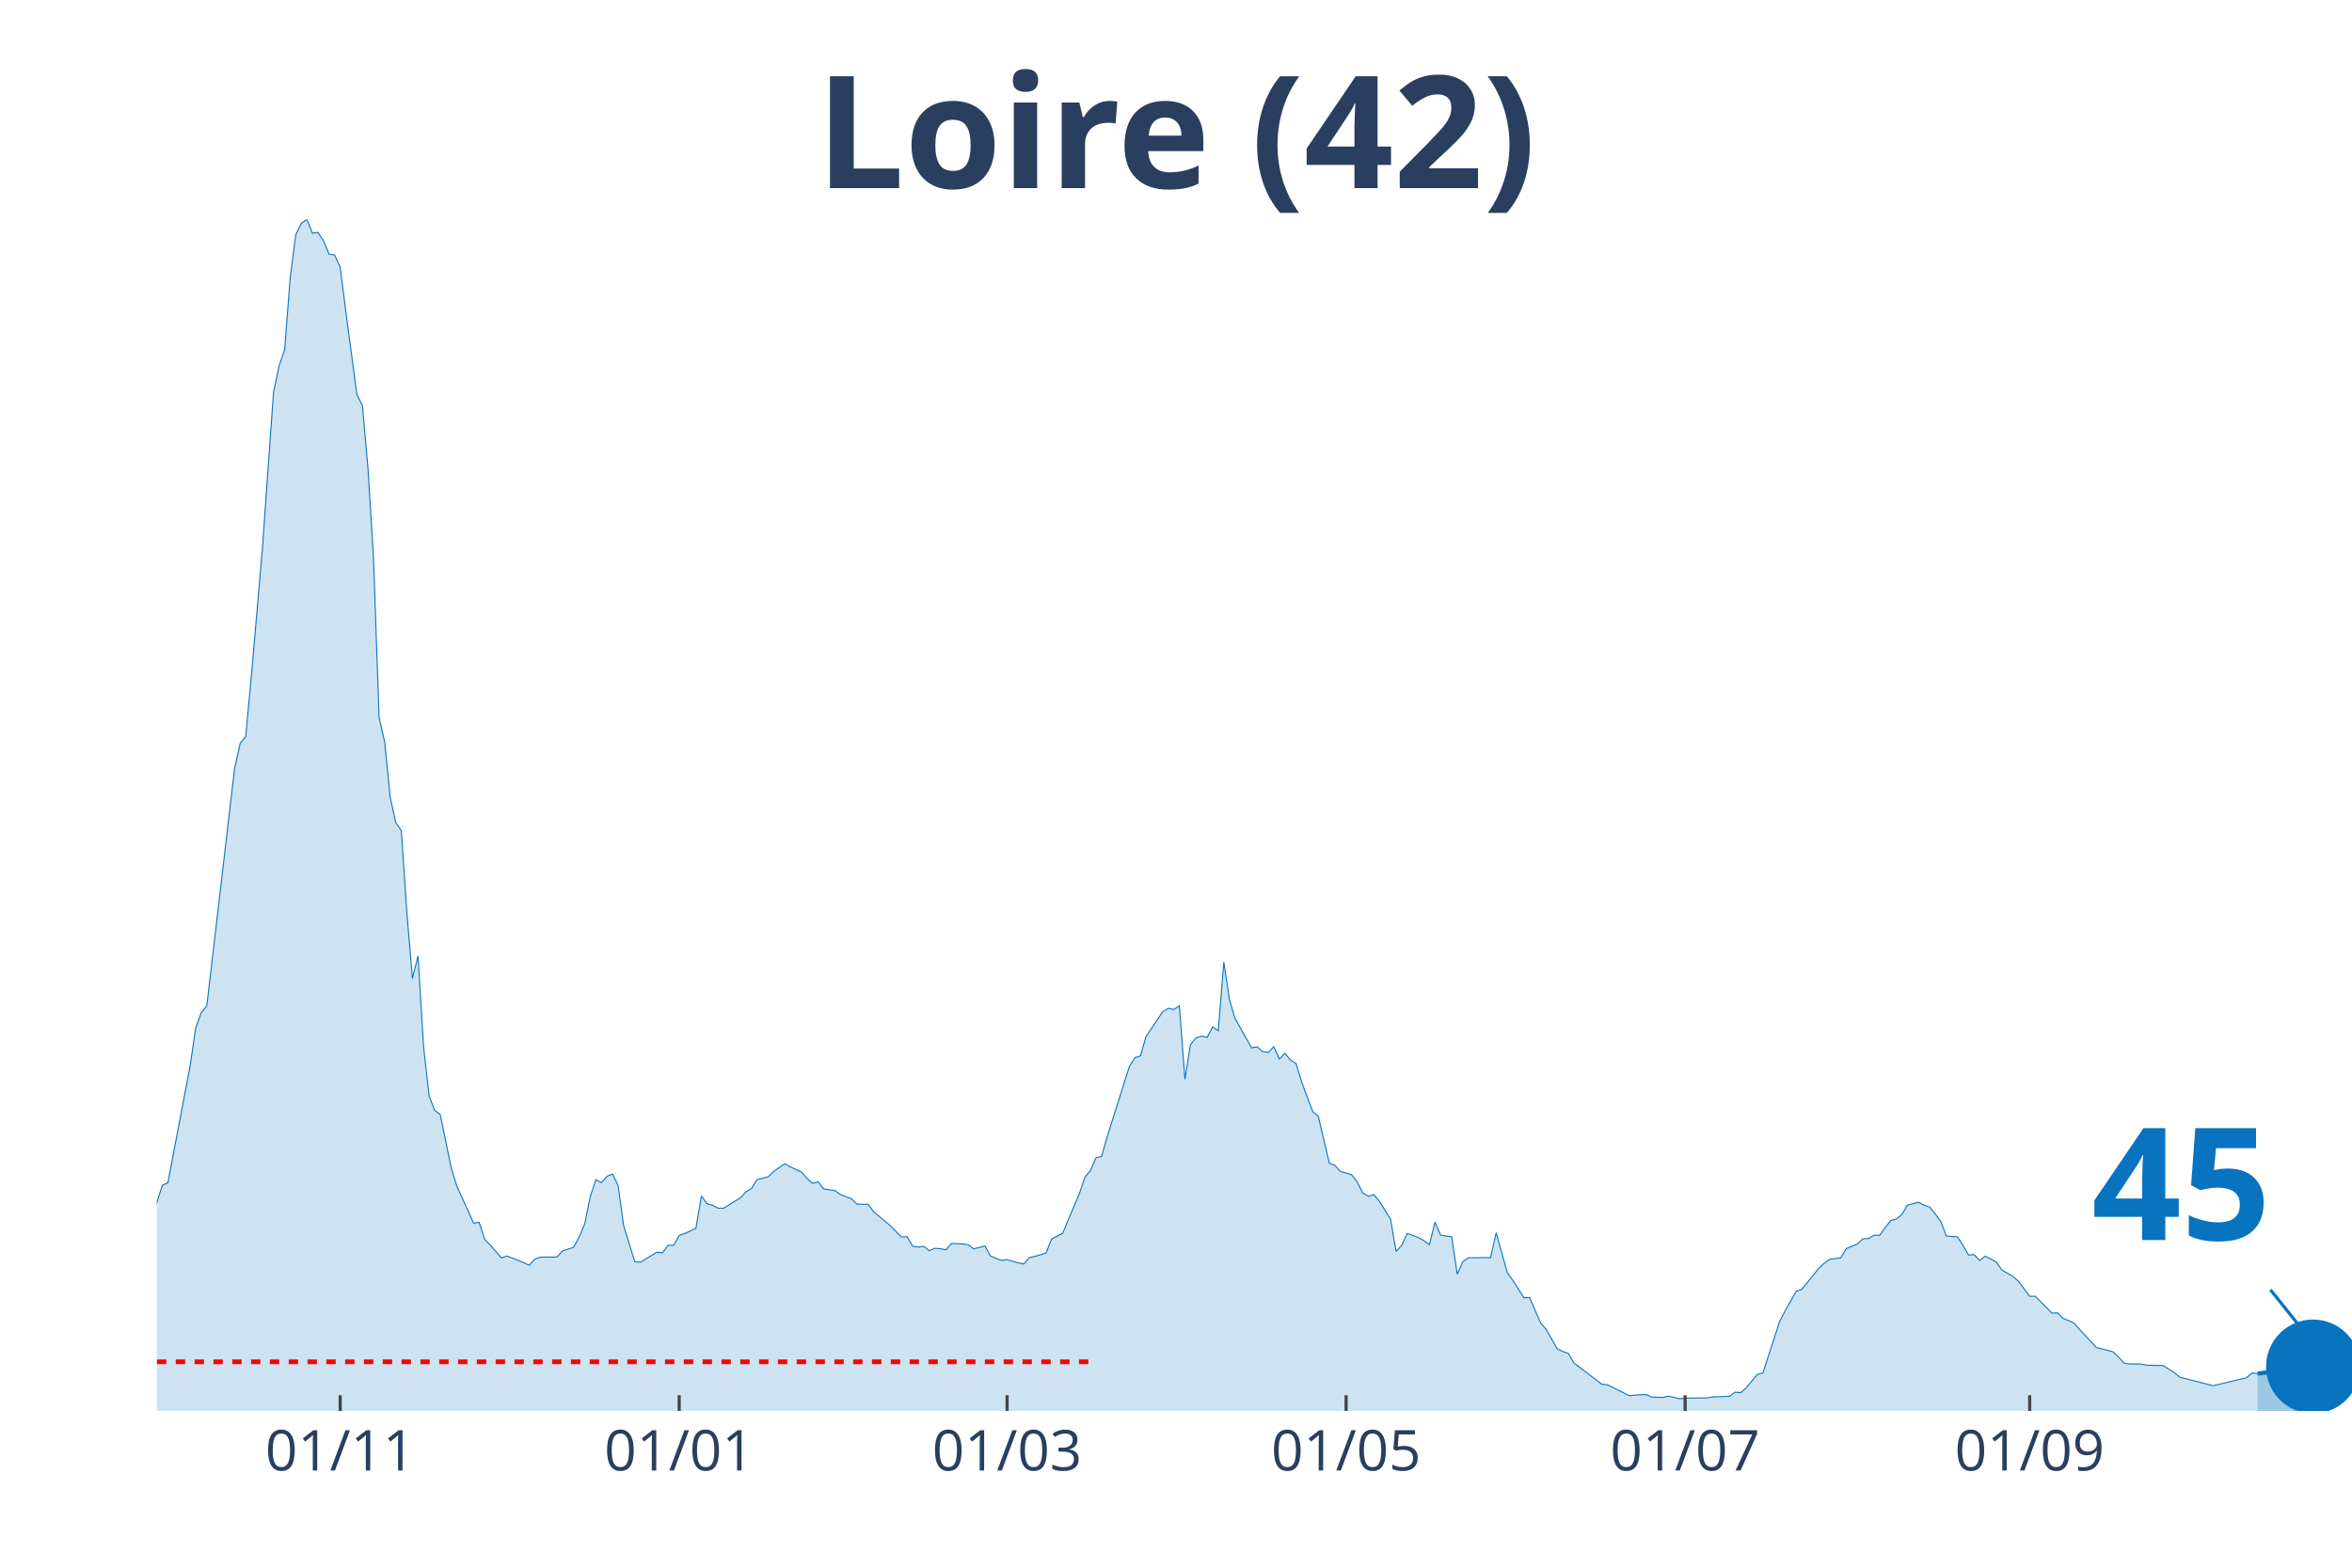
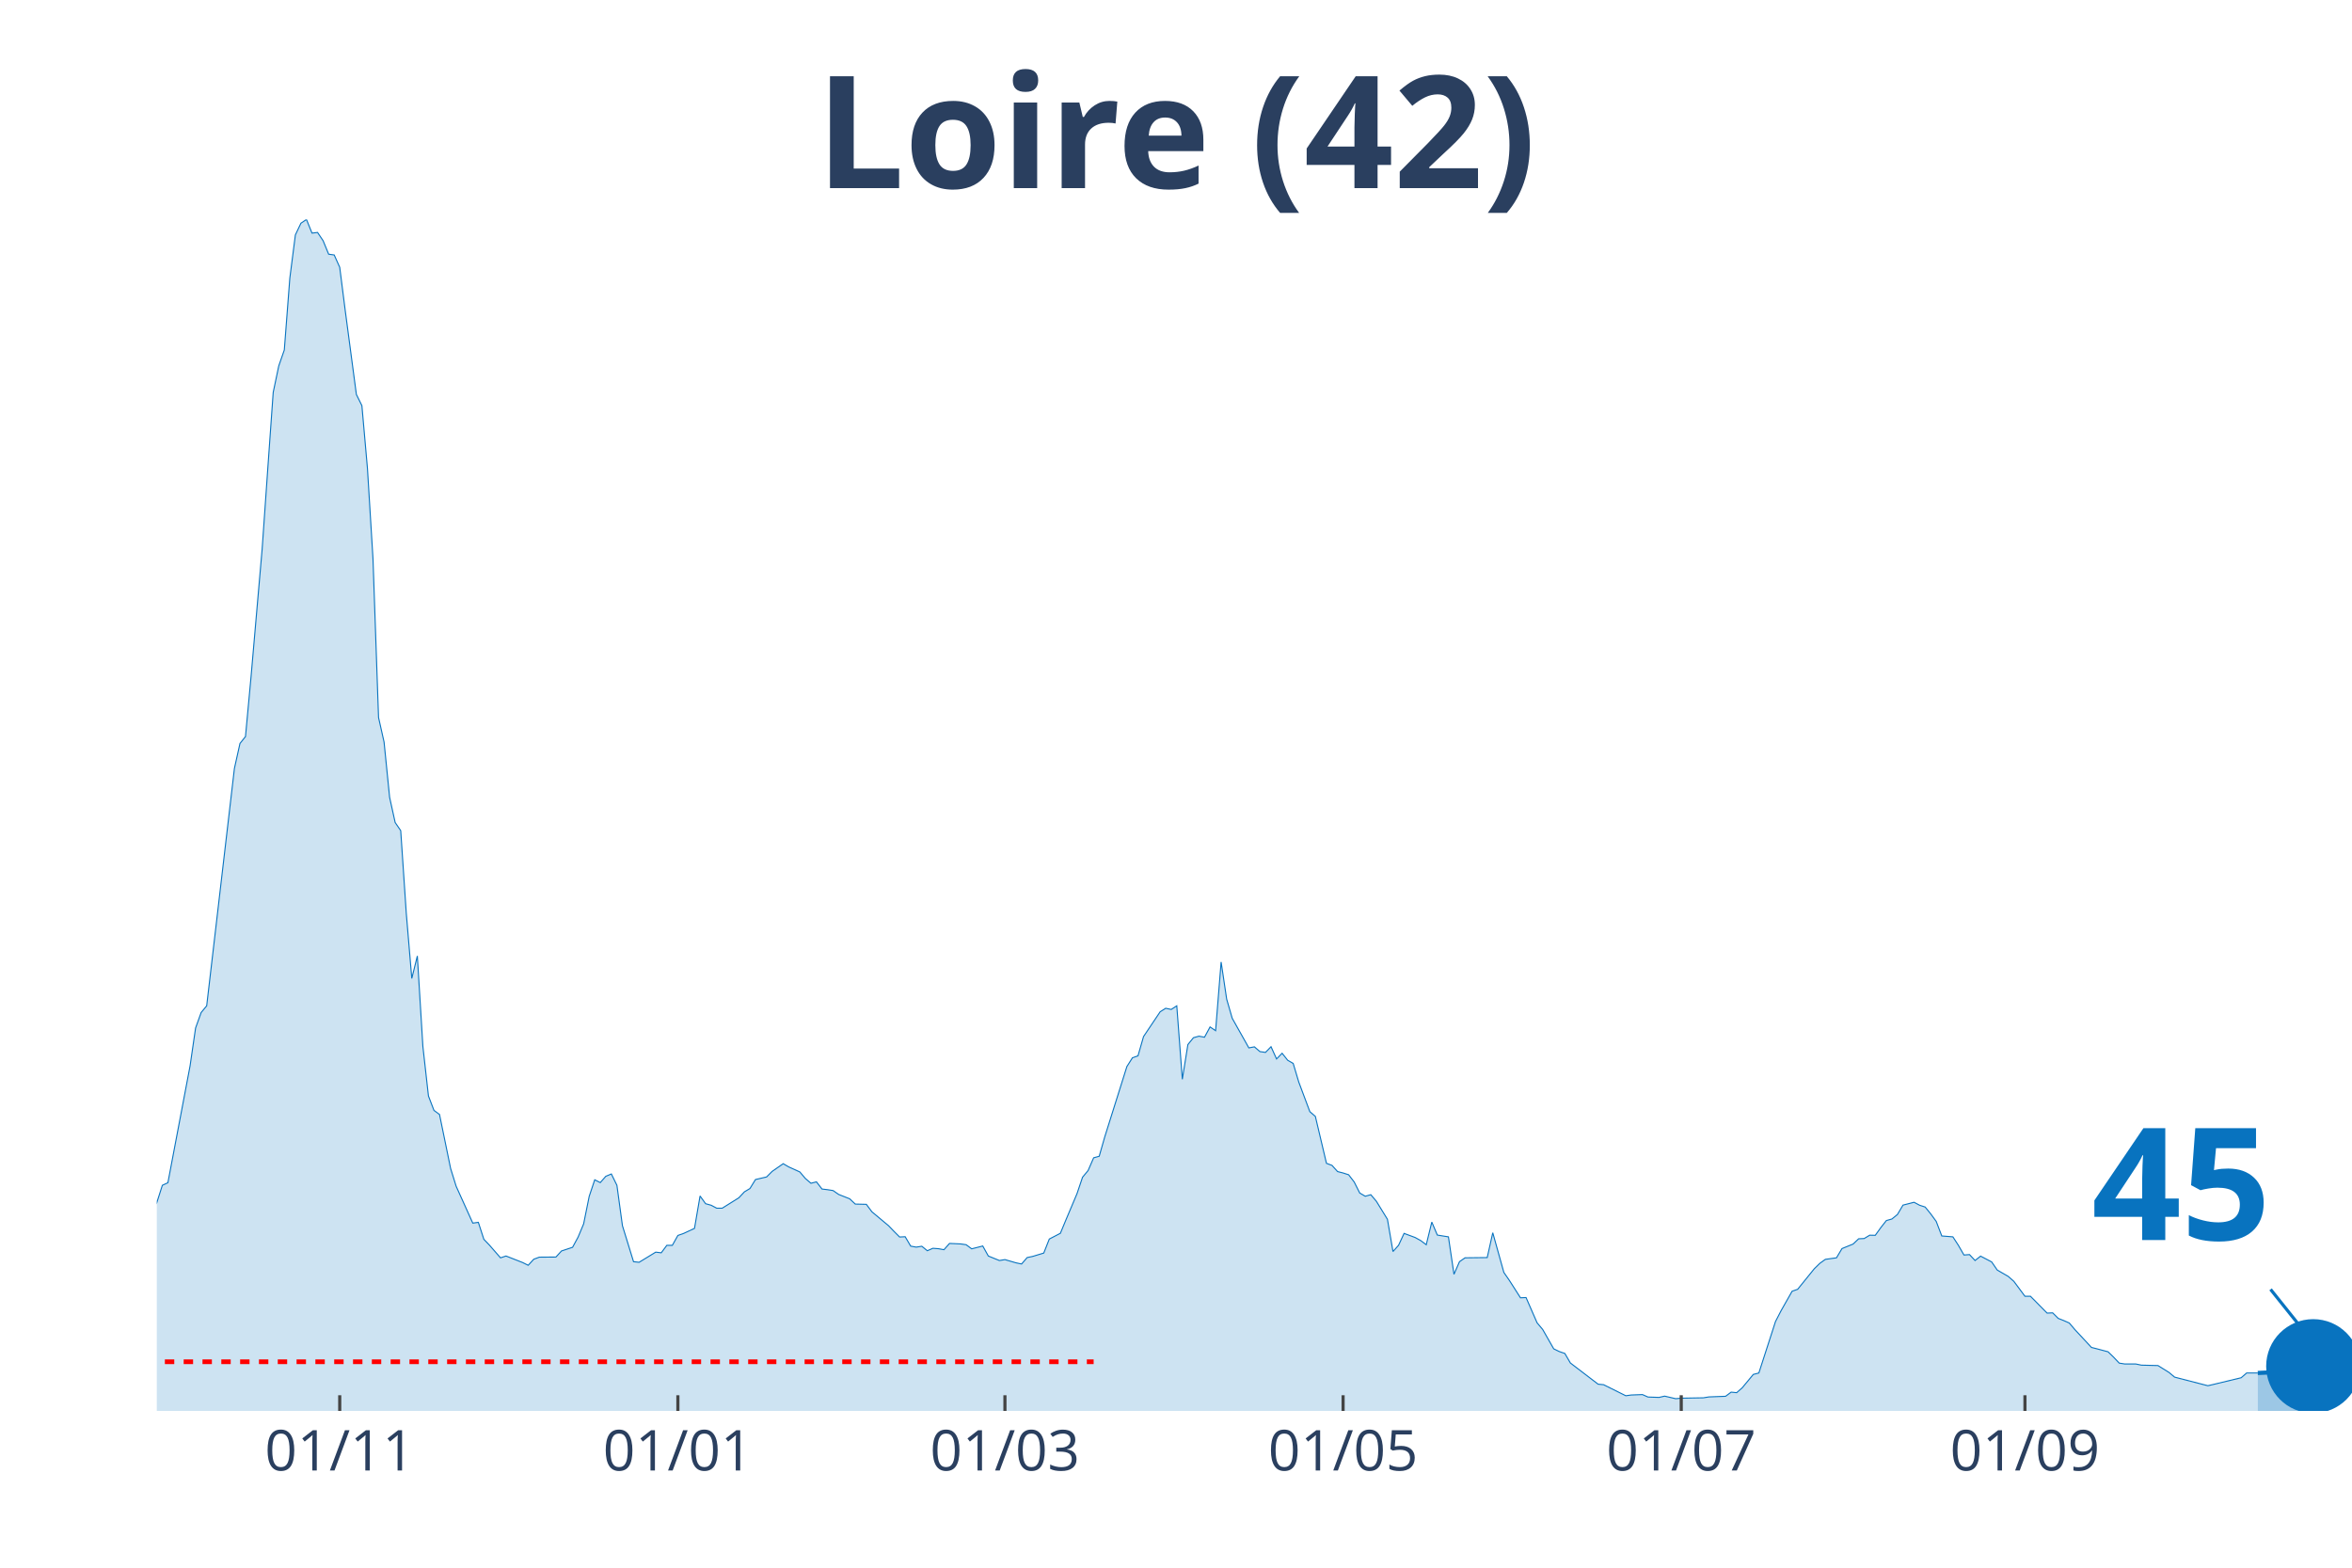
<svg xmlns="http://www.w3.org/2000/svg" class="main-svg" width="1125" height="750" style="" viewBox="0 0 750 500">
  <rect x="0" y="0" width="750" height="500" style="fill: rgb(0, 0, 0); fill-opacity: 0;" />
-   <defs id="defs-bf7b92">
+   <defs id="defs-87f2b9">
    <g class="clips">
-       <clipPath id="clipbf7b92xyplot" class="plotclip">
+       <clipPath id="clip87f2b9xyplot" class="plotclip">
        <rect width="700" height="380" />
      </clipPath>
-       <clipPath class="axesclip" id="clipbf7b92x">
+       <clipPath class="axesclip" id="clip87f2b9x">
        <rect x="50" y="0" width="700" height="500" />
      </clipPath>
-       <clipPath class="axesclip" id="clipbf7b92y">
+       <clipPath class="axesclip" id="clip87f2b9y">
        <rect x="0" y="70" width="750" height="380" />
      </clipPath>
-       <clipPath class="axesclip" id="clipbf7b92xy">
+       <clipPath class="axesclip" id="clip87f2b9xy">
        <rect x="50" y="70" width="700" height="380" />
      </clipPath>
    </g>
    <g class="gradients" />
  </defs>
  <g class="bglayer">
    <rect class="bg" x="50" y="70" width="700" height="380" style="fill: rgb(0, 0, 0); fill-opacity: 0; stroke-width: 0;" />
  </g>
  <g class="layer-below">
    <g class="imagelayer" />
    <g class="shapelayer" />
  </g>
  <g class="cartesianlayer">
    <g class="subplot xy">
      <g class="layer-subplot">
        <g class="shapelayer" />
        <g class="imagelayer" />
      </g>
      <g class="gridlayer">
        <g class="x">
-           <path class="xgrid crisp" transform="translate(108.48,0)" d="M0,70v380" style="stroke: rgb(255, 255, 255); stroke-opacity: 1; stroke-width: 1px;" />
-           <path class="xgrid crisp" transform="translate(216.58,0)" d="M0,70v380" style="stroke: rgb(255, 255, 255); stroke-opacity: 1; stroke-width: 1px;" />
-           <path class="xgrid crisp" transform="translate(321.14,0)" d="M0,70v380" style="stroke: rgb(255, 255, 255); stroke-opacity: 1; stroke-width: 1px;" />
-           <path class="xgrid crisp" transform="translate(429.24,0)" d="M0,70v380" style="stroke: rgb(255, 255, 255); stroke-opacity: 1; stroke-width: 1px;" />
-           <path class="xgrid crisp" transform="translate(537.34,0)" d="M0,70v380" style="stroke: rgb(255, 255, 255); stroke-opacity: 1; stroke-width: 1px;" />
-           <path class="xgrid crisp" transform="translate(647.22,0)" d="M0,70v380" style="stroke: rgb(255, 255, 255); stroke-opacity: 1; stroke-width: 1px;" />
+           <path class="xgrid crisp" transform="translate(108.33,0)" d="M0,70v380" style="stroke: rgb(255, 255, 255); stroke-opacity: 1; stroke-width: 1px;" />
+           <path class="xgrid crisp" transform="translate(216.16,0)" d="M0,70v380" style="stroke: rgb(255, 255, 255); stroke-opacity: 1; stroke-width: 1px;" />
+           <path class="xgrid crisp" transform="translate(320.45,0)" d="M0,70v380" style="stroke: rgb(255, 255, 255); stroke-opacity: 1; stroke-width: 1px;" />
+           <path class="xgrid crisp" transform="translate(428.28,0)" d="M0,70v380" style="stroke: rgb(255, 255, 255); stroke-opacity: 1; stroke-width: 1px;" />
+           <path class="xgrid crisp" transform="translate(536.11,0)" d="M0,70v380" style="stroke: rgb(255, 255, 255); stroke-opacity: 1; stroke-width: 1px;" />
+           <path class="xgrid crisp" transform="translate(645.71,0)" d="M0,70v380" style="stroke: rgb(255, 255, 255); stroke-opacity: 1; stroke-width: 1px;" />
        </g>
        <g class="y" />
      </g>
      <g class="zerolinelayer" />
      <path class="xlines-below" />
      <path class="ylines-below" />
      <g class="overlines-below" />
      <g class="xaxislayer-below" />
      <g class="yaxislayer-below" />
      <g class="overaxes-below" />
-       <g class="plot" transform="translate(50, 70)" clip-path="url('#clipbf7b92xyplot')">
+       <g class="plot" transform="translate(50, 70)" clip-path="url('#clip87f2b9xyplot')">
        <g class="scatterlayer mlayer">
-           <g class="trace scatter trace1d9c9d" style="stroke-miterlimit: 2;">
+           <g class="trace scatter tracebd40df" style="stroke-miterlimit: 2;">
            <g class="fills">
              <g>
-                 <path class="js-fill" d="M669.87,380L-241.01,380L-241.01,378.69L-143.54,379.06L-141.77,379.22L-120.51,377.05L-118.73,376.64L-104.56,376.15L-102.78,376.43L-95.7,376.92L-93.92,376.31L-67.34,371.31L-65.57,370.24L-60.25,366.31L-58.48,366.43L-46.08,362.53L-44.3,360.81L-37.22,347.94L-35.44,346.5L-33.67,346.13L-31.9,342.85L-26.58,338.26L-24.81,335.84L-21.27,335.19L-19.49,332.19L-14.18,330.43L-12.41,329.28L-7.09,328.95L-5.32,327.27L-3.54,321.74L-1.77,319.11L1.77,308.04L3.54,307.22L10.63,269.95L12.41,257.86L14.18,252.94L15.95,250.8L24.81,175.08L26.58,167.12L28.35,164.91L30.13,145.88L33.67,105.13L35.44,80.03L37.22,55.15L38.99,46.7L40.76,41.62L42.53,18.7L44.3,4.92L46.08,1.19L47.85,0L49.62,4.35L51.39,4.14L53.16,6.77L54.94,11.07L56.71,11.32L58.48,15.25L60.25,29.15L63.8,55.8L65.57,59.37L67.34,79.38L69.11,108.24L70.89,158.84L72.66,166.67L74.43,184.3L76.2,192.34L77.97,194.92L79.75,221.2L81.52,242.07L83.29,234.9L85.06,263.76L86.84,279.55L88.61,284.14L90.38,285.45L93.92,302.67L95.7,308.33L101.01,320.1L102.78,319.85L104.56,325.26L106.33,327.11L109.87,331.17L111.65,330.59L116.96,332.68L118.73,333.55L120.51,331.62L122.28,330.96L127.59,330.92L129.37,328.99L132.91,327.81L134.68,324.57L136.46,320.34L138.23,311.57L140,306.28L141.77,307.18L143.54,305.17L145.32,304.43L147.09,308.04L148.86,320.92L152.41,332.4L154.18,332.6L159.49,329.36L161.27,329.57L163.04,327.19L164.81,327.19L166.58,324.03L168.35,323.42L171.9,321.78L173.67,311.45L175.44,313.91L177.22,314.4L178.99,315.34L180.76,315.34L186.08,312.02L187.85,310.13L189.62,309.07L191.39,306.2L194.94,305.38L196.71,303.61L200.25,301.15L202.03,302.18L205.57,303.78L207.34,305.87L209.11,307.39L210.89,306.94L212.66,309.23L214.43,309.44L216.2,309.72L217.97,310.95L221.52,312.35L223.29,314.03L226.84,314.11L228.61,316.49L233.92,320.92L235.7,322.76L237.47,324.53L239.24,324.44L241.01,327.44L242.78,327.76L244.56,327.48L246.33,328.91L248.1,328.13L249.87,328.26L251.65,328.58L253.42,326.58L256.96,326.74L258.73,326.99L260.51,328.3L262.28,327.85L264.05,327.4L265.82,330.59L269.37,332.03L271.14,331.74L274.68,332.77L276.46,333.14L278.23,331.09L280,330.72L283.54,329.65L285.32,325.18L288.86,323.34L290.63,319.07L294.18,310.71L295.95,305.46L297.72,303.33L299.49,299.27L301.27,298.78L303.04,292.63L310.13,270.16L311.9,267.37L313.67,266.75L315.44,260.6L320.76,252.69L322.53,251.58L324.3,251.95L326.08,250.8L327.85,274.22L329.62,263.15L331.39,260.97L333.16,260.48L334.94,260.81L336.71,257.53L338.48,258.72L340.25,236.82L342.03,248.67L343.8,254.78L349.11,264.21L350.89,263.88L352.66,265.4L354.43,265.65L356.2,263.84L357.97,267.74L359.75,265.93L361.52,268.15L363.29,269.17L365.06,275.08L368.61,284.55L370.38,286.07L373.92,301.03L375.7,301.69L377.47,303.66L379.24,304.11L381.01,304.68L382.78,306.98L384.56,310.5L386.33,311.53L388.1,311.04L389.87,313.13L393.42,318.87L395.19,329.16L396.96,327.19L398.73,323.38L402.28,324.69L404.05,325.67L405.82,326.99L407.59,319.77L409.37,323.91L411.14,324.2L412.91,324.48L414.68,336.42L416.46,332.4L418.23,331.17L425.32,331.09L427.09,323.17L430.63,335.84L432.41,338.38L435.95,343.92L437.72,343.84L441.27,351.91L443.04,354.01L446.58,360.2L448.35,361.06L450.13,361.67L451.9,364.71L460.76,371.47L462.53,371.64L469.62,375.16L471.39,374.92L474.94,374.79L476.71,375.57L480.25,375.69L482.03,375.28L485.57,376.1L487.34,375.94L494.43,375.82L496.2,375.53L501.52,375.33L503.29,374.01L505.06,374.18L506.84,372.62L510.38,368.36L512.15,367.9L517.47,351.5L519.24,348.06L522.78,341.83L524.56,341.21L529.87,334.65L531.65,332.93L533.42,331.66L535.19,331.41L536.96,331.17L538.73,328.22L542.28,326.78L544.05,325.1L545.82,325.02L547.59,323.95L549.37,323.99L551.14,321.53L552.91,319.28L554.68,318.79L556.46,317.35L558.23,314.36L561.77,313.45L563.54,314.4L565.32,314.97L567.09,317.15L568.86,319.56L570.63,324.2L574.18,324.48L575.95,327.19L577.72,330.27L579.49,330.14L581.27,332.03L583.04,330.63L586.58,332.48L588.35,335.06L591.9,337.11L593.67,338.67L597.22,343.43L598.99,343.43L604.3,348.8L606.08,348.72L607.85,350.48L609.62,351.18L611.39,351.96L613.16,354.05L618.48,359.75L620.25,360.2L623.8,361.14L625.57,362.86L627.34,364.75L629.11,365.03L632.66,365.03L634.43,365.4L637.97,365.49L639.75,365.53L643.29,367.74L645.06,369.22L655.7,371.96L657.47,371.55L666.33,369.42L668.1,367.9L669.87,368.11" style="fill: rgb(8, 115, 191); fill-opacity: 0.2; stroke-width: 0;" />
+                 <path class="js-fill" d="M669.95,380L-240.4,380L-240.4,378.69L-144.95,379.02L-143.18,379.06L-127.27,378.4L-125.51,378.36L-111.36,375.74L-109.6,375.94L-90.15,376.23L-88.38,375.9L-84.85,375.53L-83.08,375.33L-67.17,371.31L-65.4,370.24L-60.1,366.31L-58.33,366.43L-45.96,362.53L-44.19,360.81L-37.12,347.94L-35.35,346.5L-33.59,346.13L-31.82,342.85L-26.52,338.26L-24.75,335.84L-21.21,335.19L-19.44,332.19L-14.14,330.43L-12.37,329.28L-7.07,328.95L-5.3,327.27L-3.54,321.74L-1.77,319.11L1.77,308.04L3.54,307.22L10.61,269.95L12.37,257.86L14.14,252.94L15.91,250.8L24.75,175.08L26.52,167.12L28.28,164.91L30.05,145.88L33.59,105.13L35.35,80.03L37.12,55.15L38.89,46.7L40.66,41.62L42.42,18.7L44.19,4.92L45.96,1.19L47.73,0L49.49,4.35L51.26,4.14L53.03,6.77L54.8,11.07L56.57,11.32L58.33,15.25L60.1,29.15L63.64,55.8L65.4,59.37L67.17,79.38L68.94,108.24L70.71,158.84L72.47,166.67L74.24,184.3L76.01,192.34L77.78,194.92L79.55,221.2L81.31,242.07L83.08,234.9L84.85,263.76L86.62,279.55L88.38,284.14L90.15,285.45L93.69,302.67L95.45,308.33L100.76,320.1L102.53,319.85L104.29,325.26L106.06,327.11L109.6,331.17L111.36,330.59L116.67,332.68L118.43,333.55L120.2,331.62L121.97,330.96L127.27,330.92L129.04,328.99L132.58,327.81L134.34,324.57L136.11,320.34L137.88,311.57L139.65,306.28L141.41,307.18L143.18,305.17L144.95,304.43L146.72,308.04L148.48,320.92L152.02,332.4L153.79,332.6L159.09,329.36L160.86,329.57L162.63,327.19L164.39,327.19L166.16,324.03L167.93,323.42L171.46,321.78L173.23,311.45L175,313.91L176.77,314.4L178.54,315.34L180.3,315.34L185.61,312.02L187.37,310.13L189.14,309.07L190.91,306.2L194.44,305.38L196.21,303.61L199.75,301.15L201.52,302.18L205.05,303.78L206.82,305.87L208.59,307.39L210.35,306.94L212.12,309.23L213.89,309.44L215.66,309.72L217.42,310.95L220.96,312.35L222.73,314.03L226.26,314.11L228.03,316.49L233.33,320.92L235.1,322.76L236.87,324.53L238.64,324.44L240.4,327.44L242.17,327.76L243.94,327.48L245.71,328.91L247.47,328.13L249.24,328.26L251.01,328.58L252.78,326.58L256.31,326.74L258.08,326.99L259.85,328.3L261.62,327.85L263.38,327.4L265.15,330.59L268.69,332.03L270.45,331.74L273.99,332.77L275.76,333.14L277.53,331.09L279.29,330.72L282.83,329.65L284.6,325.18L288.13,323.34L289.9,319.07L293.43,310.71L295.2,305.46L296.97,303.33L298.74,299.27L300.51,298.78L302.27,292.63L309.34,270.16L311.11,267.37L312.88,266.75L314.65,260.6L319.95,252.69L321.72,251.58L323.48,251.95L325.25,250.8L327.02,274.22L328.79,263.15L330.56,260.97L332.32,260.48L334.09,260.81L335.86,257.53L337.63,258.72L339.39,236.82L341.16,248.67L342.93,254.78L348.23,264.21L350,263.88L351.77,265.4L353.54,265.65L355.3,263.84L357.07,267.74L358.84,265.93L360.61,268.15L362.37,269.17L364.14,275.08L367.68,284.55L369.44,286.07L372.98,301.03L374.75,301.69L376.52,303.66L378.28,304.11L380.05,304.68L381.82,306.98L383.59,310.5L385.35,311.53L387.12,311.04L388.89,313.13L392.42,318.87L394.19,329.16L395.96,327.19L397.73,323.38L401.26,324.69L403.03,325.67L404.8,326.99L406.57,319.77L408.33,323.91L410.1,324.2L411.87,324.48L413.64,336.42L415.4,332.4L417.17,331.17L424.24,331.09L426.01,323.17L429.55,335.84L431.31,338.38L434.85,343.92L436.62,343.84L440.15,351.91L441.92,354.01L445.45,360.2L447.22,361.06L448.99,361.67L450.76,364.71L459.6,371.47L461.36,371.64L468.43,375.16L470.2,374.92L473.74,374.79L475.51,375.57L479.04,375.69L480.81,375.28L484.34,376.1L486.11,375.94L493.18,375.82L494.95,375.53L500.25,375.33L502.02,374.01L503.79,374.18L505.56,372.62L509.09,368.36L510.86,367.9L516.16,351.5L517.93,348.06L521.46,341.83L523.23,341.21L528.54,334.65L530.3,332.93L532.07,331.66L533.84,331.41L535.61,331.17L537.37,328.22L540.91,326.78L542.68,325.1L544.44,325.02L546.21,323.95L547.98,323.99L549.75,321.53L551.52,319.28L553.28,318.79L555.05,317.35L556.82,314.36L560.35,313.45L562.12,314.4L563.89,314.97L565.66,317.15L567.42,319.56L569.19,324.2L572.73,324.48L574.49,327.19L576.26,330.27L578.03,330.14L579.8,332.03L581.57,330.63L585.1,332.48L586.87,335.06L590.4,337.11L592.17,338.67L595.71,343.43L597.47,343.43L602.78,348.8L604.55,348.72L606.31,350.48L608.08,351.18L609.85,351.96L611.62,354.05L616.92,359.75L618.69,360.2L622.22,361.14L623.99,362.86L625.76,364.75L627.53,365.03L631.06,365.03L632.83,365.4L636.36,365.49L638.13,365.53L641.67,367.74L643.43,369.22L654.04,371.96L655.81,371.55L664.65,369.42L666.41,367.9L669.95,367.9" style="fill: rgb(8, 115, 191); fill-opacity: 0.2; stroke-width: 0;" />
              </g>
            </g>
            <g class="errorbars" />
            <g class="lines">
-               <path class="js-line" d="M-241.01,378.69L-143.54,379.06L-141.77,379.22L-120.51,377.05L-118.73,376.64L-104.56,376.15L-102.78,376.43L-95.7,376.92L-93.92,376.31L-67.34,371.31L-65.57,370.24L-60.25,366.31L-58.48,366.43L-46.08,362.53L-44.3,360.81L-37.22,347.94L-35.44,346.5L-33.67,346.13L-31.9,342.85L-26.58,338.26L-24.81,335.84L-21.27,335.19L-19.49,332.19L-14.18,330.43L-12.41,329.28L-7.09,328.95L-5.32,327.27L-3.54,321.74L-1.77,319.11L1.77,308.04L3.54,307.22L10.63,269.95L12.41,257.86L14.18,252.94L15.95,250.8L24.81,175.08L26.58,167.12L28.35,164.91L30.13,145.88L33.67,105.13L35.44,80.03L37.22,55.15L38.99,46.7L40.76,41.62L42.53,18.7L44.3,4.92L46.08,1.19L47.85,0L49.62,4.35L51.39,4.14L53.16,6.77L54.94,11.07L56.71,11.32L58.48,15.25L60.25,29.15L63.8,55.8L65.57,59.37L67.34,79.38L69.11,108.24L70.89,158.84L72.66,166.67L74.43,184.3L76.2,192.34L77.97,194.92L79.75,221.2L81.52,242.07L83.29,234.9L85.06,263.76L86.84,279.55L88.61,284.14L90.38,285.45L93.92,302.67L95.7,308.33L101.01,320.1L102.78,319.85L104.56,325.26L106.33,327.11L109.87,331.17L111.65,330.59L116.96,332.68L118.73,333.55L120.51,331.62L122.28,330.96L127.59,330.92L129.37,328.99L132.91,327.81L134.68,324.57L136.46,320.34L138.23,311.57L140,306.28L141.77,307.18L143.54,305.17L145.32,304.43L147.09,308.04L148.86,320.92L152.41,332.4L154.18,332.6L159.49,329.36L161.27,329.57L163.04,327.19L164.81,327.19L166.58,324.03L168.35,323.42L171.9,321.78L173.67,311.45L175.44,313.91L177.22,314.4L178.99,315.34L180.76,315.34L186.08,312.02L187.85,310.13L189.62,309.07L191.39,306.2L194.94,305.38L196.71,303.61L200.25,301.15L202.03,302.18L205.57,303.78L207.34,305.87L209.11,307.39L210.89,306.94L212.66,309.23L214.43,309.44L216.2,309.72L217.97,310.95L221.52,312.35L223.29,314.03L226.84,314.11L228.61,316.49L233.92,320.92L235.7,322.76L237.47,324.53L239.24,324.44L241.01,327.44L242.78,327.76L244.56,327.48L246.33,328.91L248.1,328.13L249.87,328.26L251.65,328.58L253.42,326.58L256.96,326.74L258.73,326.99L260.51,328.3L262.28,327.85L264.05,327.4L265.82,330.59L269.37,332.03L271.14,331.74L274.68,332.77L276.46,333.14L278.23,331.09L280,330.72L283.54,329.65L285.32,325.18L288.86,323.34L290.63,319.07L294.18,310.71L295.95,305.46L297.72,303.33L299.49,299.27L301.27,298.78L303.04,292.63L310.13,270.16L311.9,267.37L313.67,266.75L315.44,260.6L320.76,252.69L322.53,251.58L324.3,251.95L326.08,250.8L327.85,274.22L329.62,263.15L331.39,260.97L333.16,260.48L334.94,260.81L336.71,257.53L338.48,258.72L340.25,236.82L342.03,248.67L343.8,254.78L349.11,264.21L350.89,263.88L352.66,265.4L354.43,265.65L356.2,263.84L357.97,267.74L359.75,265.93L361.52,268.15L363.29,269.17L365.06,275.08L368.61,284.55L370.38,286.07L373.92,301.03L375.7,301.69L377.47,303.66L379.24,304.11L381.01,304.68L382.78,306.98L384.56,310.5L386.33,311.53L388.1,311.04L389.87,313.13L393.42,318.87L395.19,329.16L396.96,327.19L398.73,323.38L402.28,324.69L404.05,325.67L405.82,326.99L407.59,319.77L409.37,323.91L411.14,324.2L412.91,324.48L414.68,336.42L416.46,332.4L418.23,331.17L425.32,331.09L427.09,323.17L430.63,335.84L432.41,338.38L435.95,343.92L437.72,343.84L441.27,351.91L443.04,354.01L446.58,360.2L448.35,361.06L450.13,361.67L451.9,364.71L460.76,371.47L462.53,371.64L469.62,375.16L471.39,374.92L474.94,374.79L476.71,375.57L480.25,375.69L482.03,375.28L485.57,376.1L487.34,375.94L494.43,375.82L496.2,375.53L501.52,375.33L503.29,374.01L505.06,374.18L506.84,372.62L510.38,368.36L512.15,367.9L517.47,351.5L519.24,348.06L522.78,341.83L524.56,341.21L529.87,334.65L531.65,332.93L533.42,331.66L535.19,331.41L536.96,331.17L538.73,328.22L542.28,326.78L544.05,325.1L545.82,325.02L547.59,323.95L549.37,323.99L551.14,321.53L552.91,319.28L554.68,318.79L556.46,317.35L558.23,314.36L561.77,313.45L563.54,314.4L565.32,314.97L567.09,317.15L568.86,319.56L570.63,324.2L574.18,324.48L575.95,327.19L577.72,330.27L579.49,330.14L581.27,332.03L583.04,330.63L586.58,332.48L588.35,335.06L591.9,337.11L593.67,338.67L597.22,343.43L598.99,343.43L604.3,348.8L606.08,348.72L607.85,350.48L609.62,351.18L611.39,351.96L613.16,354.05L618.48,359.75L620.25,360.2L623.8,361.14L625.57,362.86L627.34,364.75L629.11,365.03L632.66,365.03L634.43,365.4L637.97,365.49L639.75,365.53L643.29,367.74L645.06,369.22L655.7,371.96L657.47,371.55L666.33,369.42L668.1,367.9L669.87,368.11" style="vector-effect: non-scaling-stroke; fill: none; stroke: rgb(8, 115, 191); stroke-opacity: 1; stroke-width: 0.5px; opacity: 1;" />
+               <path class="js-line" d="M-240.4,378.69L-144.95,379.02L-143.18,379.06L-127.27,378.4L-125.51,378.36L-111.36,375.74L-109.6,375.94L-90.15,376.23L-88.38,375.9L-84.85,375.53L-83.08,375.33L-67.17,371.31L-65.4,370.24L-60.1,366.31L-58.33,366.43L-45.96,362.53L-44.19,360.81L-37.12,347.94L-35.35,346.5L-33.59,346.13L-31.82,342.85L-26.52,338.26L-24.75,335.84L-21.21,335.19L-19.44,332.19L-14.14,330.43L-12.37,329.28L-7.07,328.95L-5.3,327.27L-3.54,321.74L-1.77,319.11L1.77,308.04L3.54,307.22L10.61,269.95L12.37,257.86L14.14,252.94L15.91,250.8L24.75,175.08L26.52,167.12L28.28,164.91L30.05,145.88L33.59,105.13L35.35,80.03L37.12,55.15L38.89,46.7L40.66,41.62L42.42,18.7L44.19,4.92L45.96,1.19L47.73,0L49.49,4.35L51.26,4.14L53.03,6.77L54.8,11.07L56.57,11.32L58.33,15.25L60.1,29.15L63.64,55.8L65.4,59.37L67.17,79.38L68.94,108.24L70.71,158.84L72.47,166.67L74.24,184.3L76.01,192.34L77.78,194.92L79.55,221.2L81.31,242.07L83.08,234.9L84.85,263.76L86.62,279.55L88.38,284.14L90.15,285.45L93.69,302.67L95.45,308.33L100.76,320.1L102.53,319.85L104.29,325.26L106.06,327.11L109.6,331.17L111.36,330.59L116.67,332.68L118.43,333.55L120.2,331.62L121.97,330.96L127.27,330.92L129.04,328.99L132.58,327.81L134.34,324.57L136.11,320.34L137.88,311.57L139.65,306.28L141.41,307.18L143.18,305.17L144.95,304.43L146.72,308.04L148.48,320.92L152.02,332.4L153.79,332.6L159.09,329.36L160.86,329.57L162.63,327.19L164.39,327.19L166.16,324.03L167.93,323.42L171.46,321.78L173.23,311.45L175,313.91L176.77,314.4L178.54,315.34L180.3,315.34L185.61,312.02L187.37,310.13L189.14,309.07L190.91,306.2L194.44,305.38L196.21,303.61L199.75,301.15L201.52,302.18L205.05,303.78L206.82,305.87L208.59,307.39L210.35,306.94L212.12,309.23L213.89,309.44L215.66,309.72L217.42,310.95L220.96,312.35L222.73,314.03L226.26,314.11L228.03,316.49L233.33,320.92L235.1,322.76L236.87,324.53L238.64,324.44L240.4,327.44L242.17,327.76L243.94,327.48L245.71,328.91L247.47,328.13L249.24,328.26L251.01,328.58L252.78,326.58L256.31,326.74L258.08,326.99L259.85,328.3L261.62,327.85L263.38,327.4L265.15,330.59L268.69,332.03L270.45,331.74L273.99,332.77L275.76,333.14L277.53,331.09L279.29,330.72L282.83,329.65L284.6,325.18L288.13,323.34L289.9,319.07L293.43,310.71L295.2,305.46L296.97,303.33L298.74,299.27L300.51,298.78L302.27,292.63L309.34,270.16L311.11,267.37L312.88,266.75L314.65,260.6L319.95,252.69L321.72,251.58L323.48,251.95L325.25,250.8L327.02,274.22L328.79,263.15L330.56,260.97L332.32,260.48L334.09,260.81L335.86,257.53L337.63,258.72L339.39,236.82L341.16,248.67L342.93,254.78L348.23,264.21L350,263.88L351.77,265.4L353.54,265.65L355.3,263.84L357.07,267.74L358.84,265.93L360.61,268.15L362.37,269.17L364.14,275.08L367.68,284.55L369.44,286.07L372.98,301.03L374.75,301.69L376.52,303.66L378.28,304.11L380.05,304.68L381.82,306.98L383.59,310.5L385.35,311.53L387.12,311.04L388.89,313.13L392.42,318.87L394.19,329.16L395.96,327.19L397.73,323.38L401.26,324.69L403.03,325.67L404.8,326.99L406.57,319.77L408.33,323.91L410.1,324.2L411.87,324.48L413.64,336.42L415.4,332.4L417.17,331.17L424.24,331.09L426.01,323.17L429.55,335.84L431.31,338.38L434.85,343.92L436.62,343.84L440.15,351.91L441.92,354.01L445.45,360.2L447.22,361.06L448.99,361.67L450.76,364.71L459.6,371.47L461.36,371.64L468.43,375.16L470.2,374.92L473.74,374.79L475.51,375.57L479.04,375.69L480.81,375.28L484.34,376.1L486.11,375.94L493.18,375.82L494.95,375.53L500.25,375.33L502.02,374.01L503.79,374.18L505.56,372.62L509.09,368.36L510.86,367.9L516.16,351.5L517.93,348.06L521.46,341.83L523.23,341.21L528.54,334.65L530.3,332.93L532.07,331.66L533.84,331.41L535.61,331.17L537.37,328.22L540.91,326.78L542.68,325.1L544.44,325.02L546.21,323.95L547.98,323.99L549.75,321.53L551.52,319.28L553.28,318.79L555.05,317.35L556.82,314.36L560.35,313.45L562.12,314.4L563.89,314.97L565.66,317.15L567.42,319.56L569.19,324.2L572.73,324.48L574.49,327.19L576.26,330.27L578.03,330.14L579.8,332.03L581.57,330.63L585.1,332.48L586.87,335.06L590.4,337.11L592.17,338.67L595.71,343.43L597.47,343.43L602.78,348.8L604.55,348.72L606.31,350.48L608.08,351.18L609.85,351.96L611.62,354.05L616.92,359.75L618.69,360.2L622.22,361.14L623.99,362.86L625.76,364.75L627.53,365.03L631.06,365.03L632.83,365.4L636.36,365.49L638.13,365.53L641.67,367.74L643.43,369.22L654.04,371.96L655.81,371.55L664.65,369.42L666.41,367.9L669.95,367.9" style="vector-effect: non-scaling-stroke; fill: none; stroke: rgb(8, 115, 191); stroke-opacity: 1; stroke-width: 0.5px; opacity: 1;" />
            </g>
            <g class="points" />
            <g class="text" />
          </g>
-           <g class="trace scatter trace126b31" style="stroke-miterlimit: 2;">
+           <g class="trace scatter tracef72605" style="stroke-miterlimit: 2;">
            <g class="fills">
              <g>
-                 <path class="js-fill" d="M687.59,380L669.87,380L669.87,368.11L676.96,367.13L678.73,366.51L680.51,367.21L682.28,365.85L685.82,365.53L687.59,365.85" style="fill: rgb(8, 115, 191); fill-opacity: 0.4; stroke-width: 0;" />
+                 <path class="js-fill" d="M687.63,380L669.95,380L669.95,367.9L673.48,367.74L675.25,367.13L677.02,366.51L678.79,367.21L680.56,365.85L682.32,365.53L687.63,365.73" style="fill: rgb(8, 115, 191); fill-opacity: 0.4; stroke-width: 0;" />
              </g>
            </g>
            <g class="errorbars" />
            <g class="lines">
-               <path class="js-line" d="M669.87,368.11L676.96,367.13L678.73,366.51L680.51,367.21L682.28,365.85L685.82,365.53L687.59,365.85" style="vector-effect: non-scaling-stroke; fill: none; stroke: rgb(8, 115, 191); stroke-opacity: 1; stroke-width: 2px; opacity: 1;" />
+               <path class="js-line" d="M669.95,367.9L673.48,367.74L675.25,367.13L677.02,366.51L678.79,367.21L680.56,365.85L682.32,365.53L687.63,365.73" style="vector-effect: non-scaling-stroke; fill: none; stroke: rgb(8, 115, 191); stroke-opacity: 1; stroke-width: 2px; opacity: 1;" />
            </g>
            <g class="points" />
            <g class="text" />
          </g>
-           <g class="trace scatter traceb68c57" style="stroke-miterlimit: 2; opacity: 1;">
+           <g class="trace scatter trace1cf131" style="stroke-miterlimit: 2; opacity: 1;">
            <g class="fills" />
            <g class="errorbars" />
            <g class="lines" />
            <g class="points">
-               <path class="point" transform="translate(687.59,365.85)" d="M15,0A15,15 0 1,1 0,-15A15,15 0 0,1 15,0Z" style="opacity: 1; stroke-width: 0px; fill: rgb(8, 115, 191); fill-opacity: 1;" />
+               <path class="point" transform="translate(687.63,365.73)" d="M15,0A15,15 0 1,1 0,-15A15,15 0 0,1 15,0Z" style="opacity: 1; stroke-width: 0px; fill: rgb(8, 115, 191); fill-opacity: 1;" />
            </g>
            <g class="text" />
          </g>
        </g>
      </g>
      <g class="overplot" />
      <path class="xlines-above crisp" style="fill: none; stroke-width: 1px; stroke: rgb(0, 0, 0); stroke-opacity: 0;" d="" />
      <path class="ylines-above crisp" style="fill: none;" d="M0,0" />
      <g class="overlines-above" />
      <g class="xaxislayer-above">
-         <path class="xtick ticks crisp" d="M0,450v-5" transform="translate(108.48,0)" style="stroke: rgb(68, 68, 68); stroke-opacity: 1; stroke-width: 1px;" />
-         <path class="xtick ticks crisp" d="M0,450v-5" transform="translate(216.58,0)" style="stroke: rgb(68, 68, 68); stroke-opacity: 1; stroke-width: 1px;" />
-         <path class="xtick ticks crisp" d="M0,450v-5" transform="translate(321.14,0)" style="stroke: rgb(68, 68, 68); stroke-opacity: 1; stroke-width: 1px;" />
-         <path class="xtick ticks crisp" d="M0,450v-5" transform="translate(429.24,0)" style="stroke: rgb(68, 68, 68); stroke-opacity: 1; stroke-width: 1px;" />
-         <path class="xtick ticks crisp" d="M0,450v-5" transform="translate(537.34,0)" style="stroke: rgb(68, 68, 68); stroke-opacity: 1; stroke-width: 1px;" />
-         <path class="xtick ticks crisp" d="M0,450v-5" transform="translate(647.22,0)" style="stroke: rgb(68, 68, 68); stroke-opacity: 1; stroke-width: 1px;" />
+         <path class="xtick ticks crisp" d="M0,450v-5" transform="translate(108.33,0)" style="stroke: rgb(68, 68, 68); stroke-opacity: 1; stroke-width: 1px;" />
+         <path class="xtick ticks crisp" d="M0,450v-5" transform="translate(216.16,0)" style="stroke: rgb(68, 68, 68); stroke-opacity: 1; stroke-width: 1px;" />
+         <path class="xtick ticks crisp" d="M0,450v-5" transform="translate(320.45,0)" style="stroke: rgb(68, 68, 68); stroke-opacity: 1; stroke-width: 1px;" />
+         <path class="xtick ticks crisp" d="M0,450v-5" transform="translate(428.28,0)" style="stroke: rgb(68, 68, 68); stroke-opacity: 1; stroke-width: 1px;" />
+         <path class="xtick ticks crisp" d="M0,450v-5" transform="translate(536.11,0)" style="stroke: rgb(68, 68, 68); stroke-opacity: 1; stroke-width: 1px;" />
+         <path class="xtick ticks crisp" d="M0,450v-5" transform="translate(645.71,0)" style="stroke: rgb(68, 68, 68); stroke-opacity: 1; stroke-width: 1px;" />
        <g class="xtick">
-           <text text-anchor="middle" x="0" y="469" transform="translate(108.48,0)" style="font-family: 'Open Sans', verdana, arial, sans-serif; font-size: 18px; fill: rgb(42, 63, 95); fill-opacity: 1; white-space: pre;">01/11</text>
+           <text text-anchor="middle" x="0" y="469" transform="translate(108.33,0)" style="font-family: 'Open Sans', verdana, arial, sans-serif; font-size: 18px; fill: rgb(42, 63, 95); fill-opacity: 1; white-space: pre;">01/11</text>
        </g>
        <g class="xtick">
-           <text text-anchor="middle" x="0" y="469" transform="translate(216.58,0)" style="font-family: 'Open Sans', verdana, arial, sans-serif; font-size: 18px; fill: rgb(42, 63, 95); fill-opacity: 1; white-space: pre;">01/01</text>
+           <text text-anchor="middle" x="0" y="469" transform="translate(216.16,0)" style="font-family: 'Open Sans', verdana, arial, sans-serif; font-size: 18px; fill: rgb(42, 63, 95); fill-opacity: 1; white-space: pre;">01/01</text>
        </g>
        <g class="xtick">
-           <text text-anchor="middle" x="0" y="469" transform="translate(321.14,0)" style="font-family: 'Open Sans', verdana, arial, sans-serif; font-size: 18px; fill: rgb(42, 63, 95); fill-opacity: 1; white-space: pre;">01/03</text>
+           <text text-anchor="middle" x="0" y="469" transform="translate(320.45,0)" style="font-family: 'Open Sans', verdana, arial, sans-serif; font-size: 18px; fill: rgb(42, 63, 95); fill-opacity: 1; white-space: pre;">01/03</text>
        </g>
        <g class="xtick">
-           <text text-anchor="middle" x="0" y="469" transform="translate(429.24,0)" style="font-family: 'Open Sans', verdana, arial, sans-serif; font-size: 18px; fill: rgb(42, 63, 95); fill-opacity: 1; white-space: pre;">01/05</text>
+           <text text-anchor="middle" x="0" y="469" transform="translate(428.28,0)" style="font-family: 'Open Sans', verdana, arial, sans-serif; font-size: 18px; fill: rgb(42, 63, 95); fill-opacity: 1; white-space: pre;">01/05</text>
        </g>
        <g class="xtick">
-           <text text-anchor="middle" x="0" y="469" transform="translate(537.34,0)" style="font-family: 'Open Sans', verdana, arial, sans-serif; font-size: 18px; fill: rgb(42, 63, 95); fill-opacity: 1; white-space: pre;">01/07</text>
+           <text text-anchor="middle" x="0" y="469" transform="translate(536.11,0)" style="font-family: 'Open Sans', verdana, arial, sans-serif; font-size: 18px; fill: rgb(42, 63, 95); fill-opacity: 1; white-space: pre;">01/07</text>
        </g>
        <g class="xtick">
-           <text text-anchor="middle" x="0" y="469" transform="translate(647.22,0)" style="font-family: 'Open Sans', verdana, arial, sans-serif; font-size: 18px; fill: rgb(42, 63, 95); fill-opacity: 1; white-space: pre;">01/09</text>
+           <text text-anchor="middle" x="0" y="469" transform="translate(645.71,0)" style="font-family: 'Open Sans', verdana, arial, sans-serif; font-size: 18px; fill: rgb(42, 63, 95); fill-opacity: 1; white-space: pre;">01/09</text>
        </g>
      </g>
      <g class="yaxislayer-above" />
      <g class="overaxes-above" />
    </g>
  </g>
  <g class="polarlayer" />
  <g class="ternarylayer" />
  <g class="geolayer" />
  <g class="funnelarealayer" />
  <g class="pielayer" />
  <g class="treemaplayer" />
  <g class="sunburstlayer" />
  <g class="glimages" />
-   <defs id="topdefs-bf7b92">
+   <defs id="topdefs-87f2b9">
    <g class="clips" />
  </defs>
  <g class="layer-above">
    <g class="imagelayer" />
    <g class="shapelayer">
-       <path data-index="0" fill-rule="evenodd" d="M-945.95,434.32L349.49,434.32" clip-path="url('#clipbf7b92xy')" style="opacity: 1; stroke: rgb(255, 0, 0); stroke-opacity: 1; fill: rgb(0, 0, 0); fill-opacity: 0; stroke-dasharray: 3px, 3px; stroke-width: 1.5px;" />
+       <path data-index="0" fill-rule="evenodd" d="M-943.43,434.32L348.74,434.32" clip-path="url('#clip87f2b9xy')" style="opacity: 1; stroke: rgb(255, 0, 0); stroke-opacity: 1; fill: rgb(0, 0, 0); fill-opacity: 0; stroke-dasharray: 3px, 3px; stroke-width: 1.5px;" />
    </g>
  </g>
  <g class="infolayer">
    <g class="g-gtitle">
      <text class="gtitle" x="375" y="25" text-anchor="middle" dy="0.7em" style="font-family: 'Open Sans', verdana, arial, sans-serif; font-size: 50px; fill: rgb(42, 63, 95); opacity: 1; font-weight: normal; white-space: pre;">
        <tspan style="font-weight:bold">Loire (42)</tspan>
      </text>
    </g>
    <g class="g-xtitle" />
    <g class="annotation" data-index="0" style="opacity: 1;">
-       <g class="annotation-text-g" transform="rotate(0,695.59,375.85)">
+       <g class="annotation-text-g" transform="rotate(0,695.63,375.73)">
        <g class="cursor-pointer" transform="translate(652, 340)">
          <rect class="bg" x="0.5" y="0.5" width="86" height="71" style="stroke-width: 1px; stroke: rgb(0, 0, 0); stroke-opacity: 0; fill: rgb(255, 255, 255); fill-opacity: 0.6;" />
          <text class="annotation-text" text-anchor="middle" x="43.531" y="55.5" style="font-family: 'Open Sans', verdana, arial, sans-serif; font-size: 50px; fill: rgb(8, 115, 191); fill-opacity: 1; white-space: pre;">
            <tspan style="font-weight:bold">45 </tspan>
          </text>
        </g>
      </g>
      <g class="annotation-arrow-g" style="opacity: 1;">
-         <path d="M723.99,411.35L735.59,425.85" style="stroke-width: 1px; stroke: rgb(8, 115, 191); stroke-opacity: 1; stroke-dasharray: 0px, 0px, 18.569px, 18.569px;" />
+         <path d="M724.03,411.23L735.63,425.73" style="stroke-width: 1px; stroke: rgb(8, 115, 191); stroke-opacity: 1; stroke-dasharray: 0px, 0px, 18.569px, 18.569px;" />
      </g>
    </g>
  </g>
</svg>
